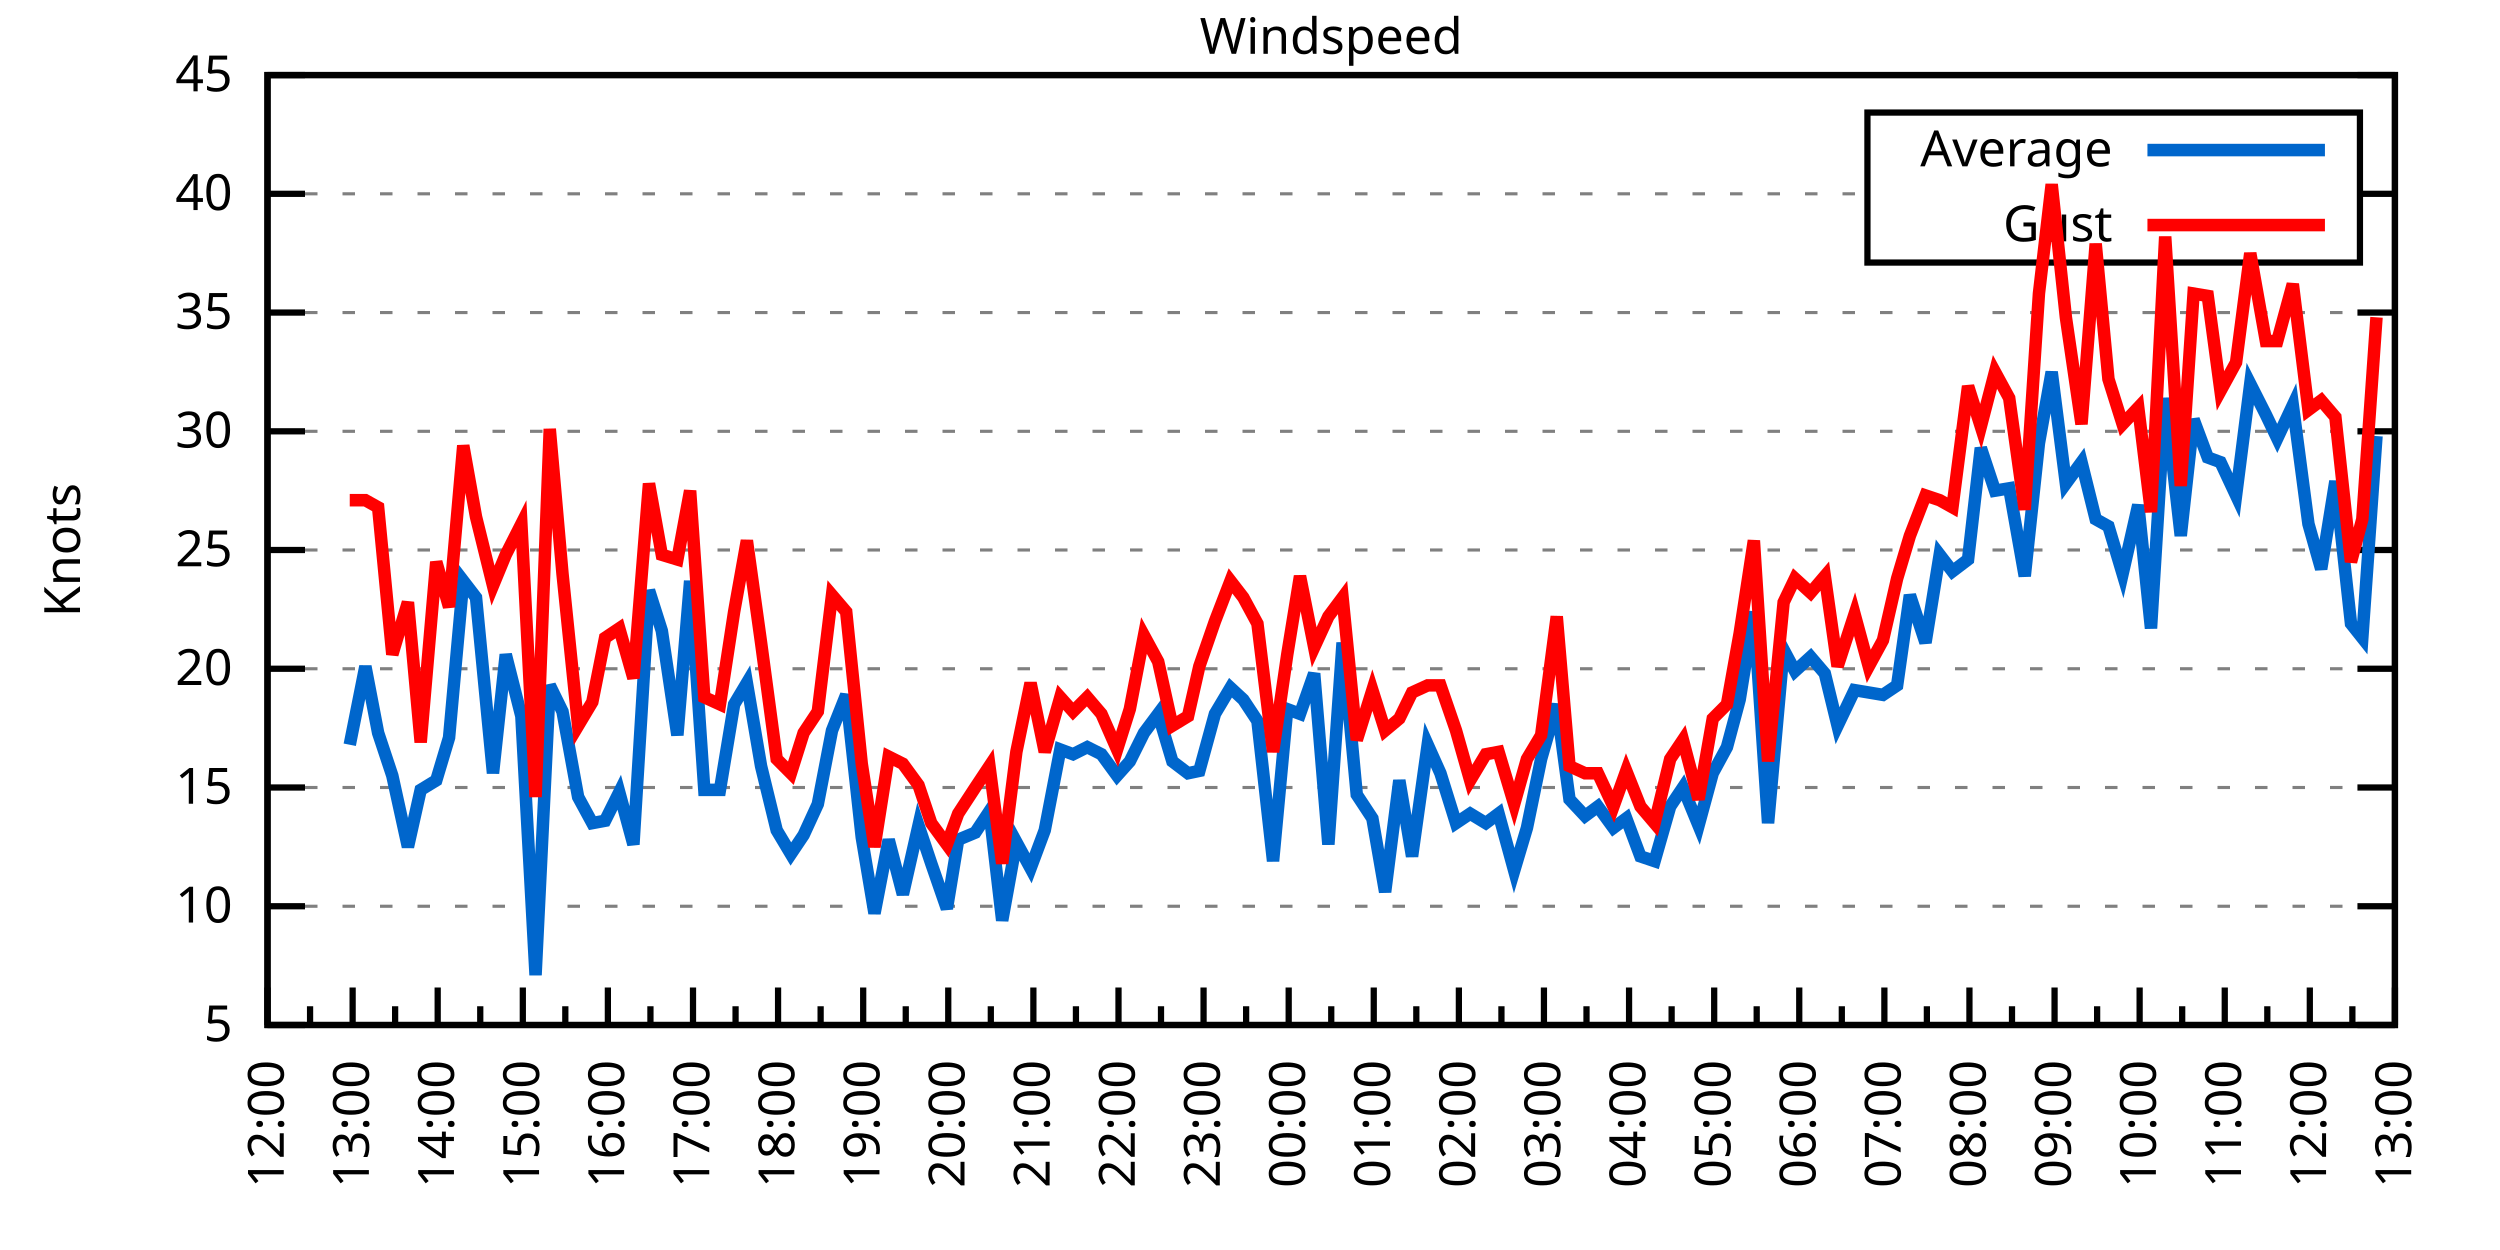
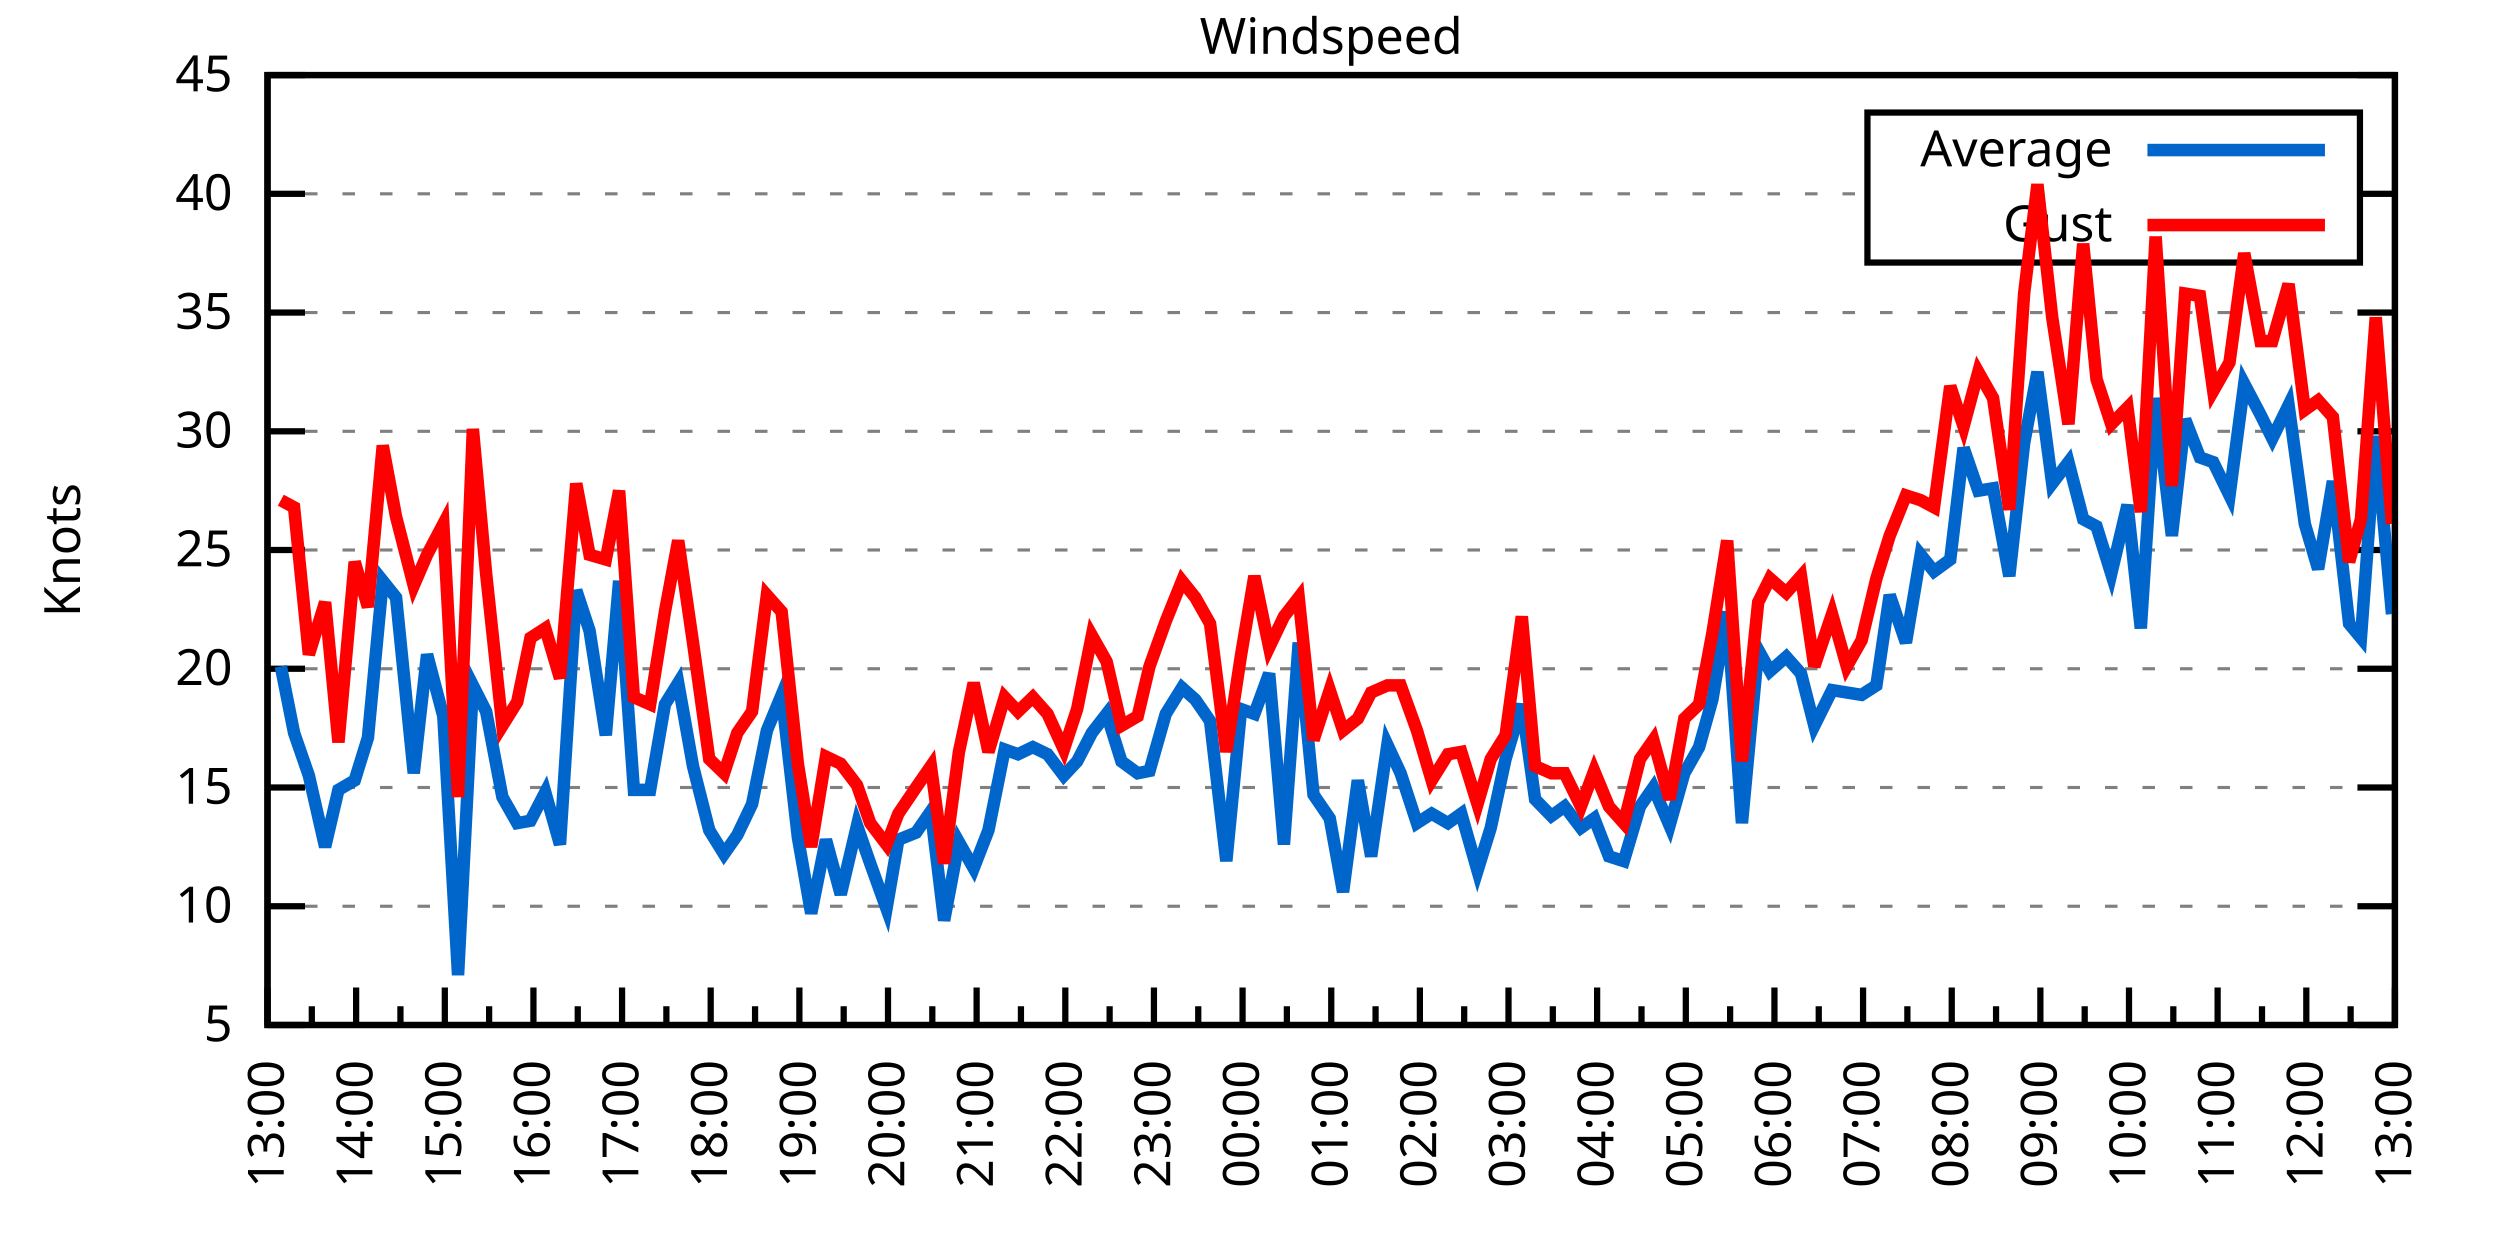
<svg xmlns="http://www.w3.org/2000/svg" xmlns:xlink="http://www.w3.org/1999/xlink" width="400" height="200" viewBox="0 0 400 200">
  <g id="gnuplot_canvas">
    <rect x="0" y="0" width="400" height="200" fill="none" />
    <defs>
      <circle id="gpDot" r="0.5" stroke-width="0.5" stroke="currentColor" />
      <path id="gpPt0" stroke-width="0.333" stroke="currentColor" d="M-1,0 h2 M0,-1 v2" />
      <path id="gpPt1" stroke-width="0.333" stroke="currentColor" d="M-1,-1 L1,1 M1,-1 L-1,1" />
      <path id="gpPt2" stroke-width="0.333" stroke="currentColor" d="M-1,0 L1,0 M0,-1 L0,1 M-1,-1 L1,1 M-1,1 L1,-1" />
      <rect id="gpPt3" stroke-width="0.333" stroke="currentColor" x="-1" y="-1" width="2" height="2" />
      <rect id="gpPt4" stroke-width="0.333" stroke="currentColor" fill="currentColor" x="-1" y="-1" width="2" height="2" />
      <circle id="gpPt5" stroke-width="0.333" stroke="currentColor" cx="0" cy="0" r="1" />
      <use xlink:href="#gpPt5" id="gpPt6" fill="currentColor" stroke="none" />
      <path id="gpPt7" stroke-width="0.333" stroke="currentColor" d="M0,-1.33 L-1.33,0.67 L1.33,0.67 z" />
      <use xlink:href="#gpPt7" id="gpPt8" fill="currentColor" stroke="none" />
      <use xlink:href="#gpPt7" id="gpPt9" stroke="currentColor" transform="rotate(180)" />
      <use xlink:href="#gpPt9" id="gpPt10" fill="currentColor" stroke="none" />
      <use xlink:href="#gpPt3" id="gpPt11" stroke="currentColor" transform="rotate(45)" />
      <use xlink:href="#gpPt11" id="gpPt12" fill="currentColor" stroke="none" />
      <path id="gpPt13" stroke-width="0.333" stroke="currentColor" d="M0,1.330 L1.265,0.411 L0.782,-1.067 L-0.782,-1.076 L-1.265,0.411 z" />
      <use xlink:href="#gpPt13" id="gpPt14" fill="currentColor" stroke="none" />
      <filter id="textbox" filterUnits="objectBoundingBox" x="0" y="0" height="1" width="1">
        <feFlood flood-color="white" flood-opacity="1" result="bgnd" />
        <feComposite in="SourceGraphic" in2="bgnd" operator="atop" />
      </filter>
      <filter id="greybox" filterUnits="objectBoundingBox" x="0" y="0" height="1" width="1">
        <feFlood flood-color="lightgrey" flood-opacity="1" result="grey" />
        <feComposite in="SourceGraphic" in2="grey" operator="atop" />
      </filter>
    </defs>
    <g fill="none" color="white" stroke="currentColor" stroke-width="1.00" stroke-linecap="butt" stroke-linejoin="miter">
</g>
    <g fill="none" color="black" stroke="currentColor" stroke-width="1.00" stroke-linecap="butt" stroke-linejoin="miter">
      <g stroke="none" shape-rendering="crispEdges">
        <polygon fill="rgb(255, 255, 255)" points="42.80,164.00 383.18,164.00 383.18,12.02 42.80,12.02 " />
      </g>
    </g>
    <g fill="none" color="black" stroke="currentColor" stroke-width="1.00" stroke-linecap="butt" stroke-linejoin="miter">
</g>
    <g fill="none" color="black" stroke="black" stroke-width="0.50" stroke-linecap="butt" stroke-linejoin="miter">
</g>
    <g fill="none" color="gray" stroke="currentColor" stroke-width="0.50" stroke-linecap="butt" stroke-linejoin="miter">
      <path stroke="gray" stroke-dasharray="2,4" class="gridline" d="M42.80,164.00 L383.19,164.00  " />
    </g>
    <g fill="none" color="gray" stroke="gray" stroke-width="1.00" stroke-linecap="butt" stroke-linejoin="miter">
</g>
    <g fill="none" color="black" stroke="currentColor" stroke-width="1.00" stroke-linecap="butt" stroke-linejoin="miter">
      <path stroke="black" d="M42.80,164.00 L48.80,164.00 M383.19,164.00 L377.19,164.00  " />
      <g transform="translate(37.20,166.60)" stroke="none" fill="black" font-family="Sans" font-size="8.00" text-anchor="end">
        <text>
          <tspan font-family="Sans"> 5</tspan>
        </text>
      </g>
    </g>
    <g fill="none" color="black" stroke="currentColor" stroke-width="1.00" stroke-linecap="butt" stroke-linejoin="miter">
</g>
    <g fill="none" color="black" stroke="black" stroke-width="0.50" stroke-linecap="butt" stroke-linejoin="miter">
</g>
    <g fill="none" color="gray" stroke="currentColor" stroke-width="0.50" stroke-linecap="butt" stroke-linejoin="miter">
      <path stroke="gray" stroke-dasharray="2,4" class="gridline" d="M42.80,145.00 L383.19,145.00  " />
    </g>
    <g fill="none" color="gray" stroke="gray" stroke-width="1.00" stroke-linecap="butt" stroke-linejoin="miter">
</g>
    <g fill="none" color="black" stroke="currentColor" stroke-width="1.00" stroke-linecap="butt" stroke-linejoin="miter">
      <path stroke="black" d="M42.80,145.00 L48.80,145.00 M383.19,145.00 L377.19,145.00  " />
      <g transform="translate(37.20,147.60)" stroke="none" fill="black" font-family="Sans" font-size="8.00" text-anchor="end">
        <text>
          <tspan font-family="Sans"> 10</tspan>
        </text>
      </g>
    </g>
    <g fill="none" color="black" stroke="currentColor" stroke-width="1.00" stroke-linecap="butt" stroke-linejoin="miter">
</g>
    <g fill="none" color="black" stroke="black" stroke-width="0.50" stroke-linecap="butt" stroke-linejoin="miter">
</g>
    <g fill="none" color="gray" stroke="currentColor" stroke-width="0.50" stroke-linecap="butt" stroke-linejoin="miter">
      <path stroke="gray" stroke-dasharray="2,4" class="gridline" d="M42.80,126.00 L383.19,126.00  " />
    </g>
    <g fill="none" color="gray" stroke="gray" stroke-width="1.00" stroke-linecap="butt" stroke-linejoin="miter">
</g>
    <g fill="none" color="black" stroke="currentColor" stroke-width="1.00" stroke-linecap="butt" stroke-linejoin="miter">
      <path stroke="black" d="M42.80,126.00 L48.80,126.00 M383.19,126.00 L377.19,126.00  " />
      <g transform="translate(37.20,128.60)" stroke="none" fill="black" font-family="Sans" font-size="8.00" text-anchor="end">
        <text>
          <tspan font-family="Sans"> 15</tspan>
        </text>
      </g>
    </g>
    <g fill="none" color="black" stroke="currentColor" stroke-width="1.00" stroke-linecap="butt" stroke-linejoin="miter">
</g>
    <g fill="none" color="black" stroke="black" stroke-width="0.50" stroke-linecap="butt" stroke-linejoin="miter">
</g>
    <g fill="none" color="gray" stroke="currentColor" stroke-width="0.50" stroke-linecap="butt" stroke-linejoin="miter">
      <path stroke="gray" stroke-dasharray="2,4" class="gridline" d="M42.80,107.00 L383.19,107.00  " />
    </g>
    <g fill="none" color="gray" stroke="gray" stroke-width="1.00" stroke-linecap="butt" stroke-linejoin="miter">
</g>
    <g fill="none" color="black" stroke="currentColor" stroke-width="1.00" stroke-linecap="butt" stroke-linejoin="miter">
      <path stroke="black" d="M42.80,107.00 L48.80,107.00 M383.19,107.00 L377.19,107.00  " />
      <g transform="translate(37.20,109.60)" stroke="none" fill="black" font-family="Sans" font-size="8.00" text-anchor="end">
        <text>
          <tspan font-family="Sans"> 20</tspan>
        </text>
      </g>
    </g>
    <g fill="none" color="black" stroke="currentColor" stroke-width="1.00" stroke-linecap="butt" stroke-linejoin="miter">
</g>
    <g fill="none" color="black" stroke="black" stroke-width="0.50" stroke-linecap="butt" stroke-linejoin="miter">
</g>
    <g fill="none" color="gray" stroke="currentColor" stroke-width="0.50" stroke-linecap="butt" stroke-linejoin="miter">
      <path stroke="gray" stroke-dasharray="2,4" class="gridline" d="M42.80,88.00 L383.19,88.00  " />
    </g>
    <g fill="none" color="gray" stroke="gray" stroke-width="1.00" stroke-linecap="butt" stroke-linejoin="miter">
</g>
    <g fill="none" color="black" stroke="currentColor" stroke-width="1.00" stroke-linecap="butt" stroke-linejoin="miter">
      <path stroke="black" d="M42.80,88.00 L48.80,88.00 M383.19,88.00 L377.19,88.00  " />
      <g transform="translate(37.20,90.60)" stroke="none" fill="black" font-family="Sans" font-size="8.00" text-anchor="end">
        <text>
          <tspan font-family="Sans"> 25</tspan>
        </text>
      </g>
    </g>
    <g fill="none" color="black" stroke="currentColor" stroke-width="1.00" stroke-linecap="butt" stroke-linejoin="miter">
</g>
    <g fill="none" color="black" stroke="black" stroke-width="0.50" stroke-linecap="butt" stroke-linejoin="miter">
</g>
    <g fill="none" color="gray" stroke="currentColor" stroke-width="0.50" stroke-linecap="butt" stroke-linejoin="miter">
      <path stroke="gray" stroke-dasharray="2,4" class="gridline" d="M42.80,69.01 L383.19,69.01  " />
    </g>
    <g fill="none" color="gray" stroke="gray" stroke-width="1.00" stroke-linecap="butt" stroke-linejoin="miter">
</g>
    <g fill="none" color="black" stroke="currentColor" stroke-width="1.00" stroke-linecap="butt" stroke-linejoin="miter">
      <path stroke="black" d="M42.80,69.01 L48.80,69.01 M383.19,69.01 L377.19,69.01  " />
      <g transform="translate(37.20,71.61)" stroke="none" fill="black" font-family="Sans" font-size="8.00" text-anchor="end">
        <text>
          <tspan font-family="Sans"> 30</tspan>
        </text>
      </g>
    </g>
    <g fill="none" color="black" stroke="currentColor" stroke-width="1.00" stroke-linecap="butt" stroke-linejoin="miter">
</g>
    <g fill="none" color="black" stroke="black" stroke-width="0.50" stroke-linecap="butt" stroke-linejoin="miter">
</g>
    <g fill="none" color="gray" stroke="currentColor" stroke-width="0.50" stroke-linecap="butt" stroke-linejoin="miter">
      <path stroke="gray" stroke-dasharray="2,4" class="gridline" d="M42.80,50.01 L383.19,50.01  " />
    </g>
    <g fill="none" color="gray" stroke="gray" stroke-width="1.00" stroke-linecap="butt" stroke-linejoin="miter">
</g>
    <g fill="none" color="black" stroke="currentColor" stroke-width="1.00" stroke-linecap="butt" stroke-linejoin="miter">
      <path stroke="black" d="M42.80,50.01 L48.80,50.01 M383.19,50.01 L377.19,50.01  " />
      <g transform="translate(37.20,52.61)" stroke="none" fill="black" font-family="Sans" font-size="8.00" text-anchor="end">
        <text>
          <tspan font-family="Sans"> 35</tspan>
        </text>
      </g>
    </g>
    <g fill="none" color="black" stroke="currentColor" stroke-width="1.00" stroke-linecap="butt" stroke-linejoin="miter">
</g>
    <g fill="none" color="black" stroke="black" stroke-width="0.50" stroke-linecap="butt" stroke-linejoin="miter">
</g>
    <g fill="none" color="gray" stroke="currentColor" stroke-width="0.50" stroke-linecap="butt" stroke-linejoin="miter">
      <path stroke="gray" stroke-dasharray="2,4" class="gridline" d="M42.80,31.01 L298.79,31.01 M377.59,31.01 L383.19,31.01  " />
    </g>
    <g fill="none" color="gray" stroke="gray" stroke-width="1.00" stroke-linecap="butt" stroke-linejoin="miter">
</g>
    <g fill="none" color="black" stroke="currentColor" stroke-width="1.00" stroke-linecap="butt" stroke-linejoin="miter">
      <path stroke="black" d="M42.80,31.01 L48.80,31.01 M383.19,31.01 L377.19,31.01  " />
      <g transform="translate(37.20,33.61)" stroke="none" fill="black" font-family="Sans" font-size="8.00" text-anchor="end">
        <text>
          <tspan font-family="Sans"> 40</tspan>
        </text>
      </g>
    </g>
    <g fill="none" color="black" stroke="currentColor" stroke-width="1.00" stroke-linecap="butt" stroke-linejoin="miter">
</g>
    <g fill="none" color="black" stroke="black" stroke-width="0.50" stroke-linecap="butt" stroke-linejoin="miter">
</g>
    <g fill="none" color="gray" stroke="currentColor" stroke-width="0.50" stroke-linecap="butt" stroke-linejoin="miter">
      <path stroke="gray" stroke-dasharray="2,4" class="gridline" d="M42.80,12.01 L383.19,12.01  " />
    </g>
    <g fill="none" color="gray" stroke="gray" stroke-width="1.00" stroke-linecap="butt" stroke-linejoin="miter">
</g>
    <g fill="none" color="black" stroke="currentColor" stroke-width="1.00" stroke-linecap="butt" stroke-linejoin="miter">
      <path stroke="black" d="M42.80,12.01 L48.80,12.01 M383.19,12.01 L377.19,12.01  " />
      <g transform="translate(37.20,14.61)" stroke="none" fill="black" font-family="Sans" font-size="8.00" text-anchor="end">
        <text>
          <tspan font-family="Sans"> 45</tspan>
        </text>
      </g>
    </g>
    <g fill="none" color="black" stroke="currentColor" stroke-width="1.00" stroke-linecap="butt" stroke-linejoin="miter">
      <path stroke="black" d="M42.80,164.00 L42.80,158.00  " />
      <g transform="translate(45.40,169.60) rotate(270)" stroke="none" fill="black" font-family="Sans" font-size="8.00" text-anchor="end">
        <text>
+           <tspan font-family="Sans">13:00</tspan>
+         </text>
+       </g>
+     </g>
+     <g fill="none" color="black" stroke="currentColor" stroke-width="1.00" stroke-linecap="butt" stroke-linejoin="miter">
+       <path stroke="black" d="M49.89,164.00 L49.89,161.00 M56.98,164.00 L56.98,158.00  " />
+       <g transform="translate(59.58,169.60) rotate(270)" stroke="none" fill="black" font-family="Sans" font-size="8.00" text-anchor="end">
+         <text>
+           <tspan font-family="Sans">14:00</tspan>
+         </text>
+       </g>
+     </g>
+     <g fill="none" color="black" stroke="currentColor" stroke-width="1.00" stroke-linecap="butt" stroke-linejoin="miter">
+       <path stroke="black" d="M64.07,164.00 L64.07,161.00 M71.17,164.00 L71.17,158.00  " />
+       <g transform="translate(73.77,169.60) rotate(270)" stroke="none" fill="black" font-family="Sans" font-size="8.00" text-anchor="end">
+         <text>
+           <tspan font-family="Sans">15:00</tspan>
+         </text>
+       </g>
+     </g>
+     <g fill="none" color="black" stroke="currentColor" stroke-width="1.00" stroke-linecap="butt" stroke-linejoin="miter">
+       <path stroke="black" d="M78.26,164.00 L78.26,161.00 M85.35,164.00 L85.35,158.00  " />
+       <g transform="translate(87.95,169.60) rotate(270)" stroke="none" fill="black" font-family="Sans" font-size="8.00" text-anchor="end">
+         <text>
+           <tspan font-family="Sans">16:00</tspan>
+         </text>
+       </g>
+     </g>
+     <g fill="none" color="black" stroke="currentColor" stroke-width="1.00" stroke-linecap="butt" stroke-linejoin="miter">
+       <path stroke="black" d="M92.44,164.00 L92.44,161.00 M99.53,164.00 L99.53,158.00  " />
+       <g transform="translate(102.13,169.60) rotate(270)" stroke="none" fill="black" font-family="Sans" font-size="8.00" text-anchor="end">
+         <text>
+           <tspan font-family="Sans">17:00</tspan>
+         </text>
+       </g>
+     </g>
+     <g fill="none" color="black" stroke="currentColor" stroke-width="1.00" stroke-linecap="butt" stroke-linejoin="miter">
+       <path stroke="black" d="M106.62,164.00 L106.62,161.00 M113.71,164.00 L113.71,158.00  " />
+       <g transform="translate(116.31,169.60) rotate(270)" stroke="none" fill="black" font-family="Sans" font-size="8.00" text-anchor="end">
+         <text>
+           <tspan font-family="Sans">18:00</tspan>
+         </text>
+       </g>
+     </g>
+     <g fill="none" color="black" stroke="currentColor" stroke-width="1.00" stroke-linecap="butt" stroke-linejoin="miter">
+       <path stroke="black" d="M120.81,164.00 L120.81,161.00 M127.90,164.00 L127.90,158.00  " />
+       <g transform="translate(130.50,169.60) rotate(270)" stroke="none" fill="black" font-family="Sans" font-size="8.00" text-anchor="end">
+         <text>
+           <tspan font-family="Sans">19:00</tspan>
+         </text>
+       </g>
+     </g>
+     <g fill="none" color="black" stroke="currentColor" stroke-width="1.00" stroke-linecap="butt" stroke-linejoin="miter">
+       <path stroke="black" d="M134.99,164.00 L134.99,161.00 M142.08,164.00 L142.08,158.00  " />
+       <g transform="translate(144.68,169.60) rotate(270)" stroke="none" fill="black" font-family="Sans" font-size="8.00" text-anchor="end">
+         <text>
+           <tspan font-family="Sans">20:00</tspan>
+         </text>
+       </g>
+     </g>
+     <g fill="none" color="black" stroke="currentColor" stroke-width="1.00" stroke-linecap="butt" stroke-linejoin="miter">
+       <path stroke="black" d="M149.17,164.00 L149.17,161.00 M156.26,164.00 L156.26,158.00  " />
+       <g transform="translate(158.86,169.60) rotate(270)" stroke="none" fill="black" font-family="Sans" font-size="8.00" text-anchor="end">
+         <text>
+           <tspan font-family="Sans">21:00</tspan>
+         </text>
+       </g>
+     </g>
+     <g fill="none" color="black" stroke="currentColor" stroke-width="1.00" stroke-linecap="butt" stroke-linejoin="miter">
+       <path stroke="black" d="M163.35,164.00 L163.35,161.00 M170.45,164.00 L170.45,158.00  " />
+       <g transform="translate(173.05,169.60) rotate(270)" stroke="none" fill="black" font-family="Sans" font-size="8.00" text-anchor="end">
+         <text>
+           <tspan font-family="Sans">22:00</tspan>
+         </text>
+       </g>
+     </g>
+     <g fill="none" color="black" stroke="currentColor" stroke-width="1.00" stroke-linecap="butt" stroke-linejoin="miter">
+       <path stroke="black" d="M177.54,164.00 L177.54,161.00 M184.63,164.00 L184.63,158.00  " />
+       <g transform="translate(187.23,169.60) rotate(270)" stroke="none" fill="black" font-family="Sans" font-size="8.00" text-anchor="end">
+         <text>
+           <tspan font-family="Sans">23:00</tspan>
+         </text>
+       </g>
+     </g>
+     <g fill="none" color="black" stroke="currentColor" stroke-width="1.00" stroke-linecap="butt" stroke-linejoin="miter">
+       <path stroke="black" d="M191.72,164.00 L191.72,161.00 M198.81,164.00 L198.81,158.00  " />
+       <g transform="translate(201.41,169.60) rotate(270)" stroke="none" fill="black" font-family="Sans" font-size="8.00" text-anchor="end">
+         <text>
+           <tspan font-family="Sans">00:00</tspan>
+         </text>
+       </g>
+     </g>
+     <g fill="none" color="black" stroke="currentColor" stroke-width="1.00" stroke-linecap="butt" stroke-linejoin="miter">
+       <path stroke="black" d="M205.90,164.00 L205.90,161.00 M213.00,164.00 L213.00,158.00  " />
+       <g transform="translate(215.60,169.60) rotate(270)" stroke="none" fill="black" font-family="Sans" font-size="8.00" text-anchor="end">
+         <text>
+           <tspan font-family="Sans">01:00</tspan>
+         </text>
+       </g>
+     </g>
+     <g fill="none" color="black" stroke="currentColor" stroke-width="1.00" stroke-linecap="butt" stroke-linejoin="miter">
+       <path stroke="black" d="M220.09,164.00 L220.09,161.00 M227.18,164.00 L227.18,158.00  " />
+       <g transform="translate(229.78,169.60) rotate(270)" stroke="none" fill="black" font-family="Sans" font-size="8.00" text-anchor="end">
+         <text>
+           <tspan font-family="Sans">02:00</tspan>
+         </text>
+       </g>
+     </g>
+     <g fill="none" color="black" stroke="currentColor" stroke-width="1.00" stroke-linecap="butt" stroke-linejoin="miter">
+       <path stroke="black" d="M234.27,164.00 L234.27,161.00 M241.36,164.00 L241.36,158.00  " />
+       <g transform="translate(243.96,169.60) rotate(270)" stroke="none" fill="black" font-family="Sans" font-size="8.00" text-anchor="end">
+         <text>
+           <tspan font-family="Sans">03:00</tspan>
+         </text>
+       </g>
+     </g>
+     <g fill="none" color="black" stroke="currentColor" stroke-width="1.00" stroke-linecap="butt" stroke-linejoin="miter">
+       <path stroke="black" d="M248.45,164.00 L248.45,161.00 M255.54,164.00 L255.54,158.00  " />
+       <g transform="translate(258.14,169.60) rotate(270)" stroke="none" fill="black" font-family="Sans" font-size="8.00" text-anchor="end">
+         <text>
+           <tspan font-family="Sans">04:00</tspan>
+         </text>
+       </g>
+     </g>
+     <g fill="none" color="black" stroke="currentColor" stroke-width="1.00" stroke-linecap="butt" stroke-linejoin="miter">
+       <path stroke="black" d="M262.64,164.00 L262.64,161.00 M269.73,164.00 L269.73,158.00  " />
+       <g transform="translate(272.33,169.60) rotate(270)" stroke="none" fill="black" font-family="Sans" font-size="8.00" text-anchor="end">
+         <text>
+           <tspan font-family="Sans">05:00</tspan>
+         </text>
+       </g>
+     </g>
+     <g fill="none" color="black" stroke="currentColor" stroke-width="1.00" stroke-linecap="butt" stroke-linejoin="miter">
+       <path stroke="black" d="M276.82,164.00 L276.82,161.00 M283.91,164.00 L283.91,158.00  " />
+       <g transform="translate(286.51,169.60) rotate(270)" stroke="none" fill="black" font-family="Sans" font-size="8.00" text-anchor="end">
+         <text>
+           <tspan font-family="Sans">06:00</tspan>
+         </text>
+       </g>
+     </g>
+     <g fill="none" color="black" stroke="currentColor" stroke-width="1.00" stroke-linecap="butt" stroke-linejoin="miter">
+       <path stroke="black" d="M291.00,164.00 L291.00,161.00 M298.09,164.00 L298.09,158.00  " />
+       <g transform="translate(300.69,169.60) rotate(270)" stroke="none" fill="black" font-family="Sans" font-size="8.00" text-anchor="end">
+         <text>
+           <tspan font-family="Sans">07:00</tspan>
+         </text>
+       </g>
+     </g>
+     <g fill="none" color="black" stroke="currentColor" stroke-width="1.00" stroke-linecap="butt" stroke-linejoin="miter">
+       <path stroke="black" d="M305.18,164.00 L305.18,161.00 M312.28,164.00 L312.28,158.00  " />
+       <g transform="translate(314.88,169.60) rotate(270)" stroke="none" fill="black" font-family="Sans" font-size="8.00" text-anchor="end">
+         <text>
+           <tspan font-family="Sans">08:00</tspan>
+         </text>
+       </g>
+     </g>
+     <g fill="none" color="black" stroke="currentColor" stroke-width="1.00" stroke-linecap="butt" stroke-linejoin="miter">
+       <path stroke="black" d="M319.37,164.00 L319.37,161.00 M326.46,164.00 L326.46,158.00  " />
+       <g transform="translate(329.06,169.60) rotate(270)" stroke="none" fill="black" font-family="Sans" font-size="8.00" text-anchor="end">
+         <text>
+           <tspan font-family="Sans">09:00</tspan>
+         </text>
+       </g>
+     </g>
+     <g fill="none" color="black" stroke="currentColor" stroke-width="1.00" stroke-linecap="butt" stroke-linejoin="miter">
+       <path stroke="black" d="M333.55,164.00 L333.55,161.00 M340.64,164.00 L340.64,158.00  " />
+       <g transform="translate(343.24,169.60) rotate(270)" stroke="none" fill="black" font-family="Sans" font-size="8.00" text-anchor="end">
+         <text>
+           <tspan font-family="Sans">10:00</tspan>
+         </text>
+       </g>
+     </g>
+     <g fill="none" color="black" stroke="currentColor" stroke-width="1.00" stroke-linecap="butt" stroke-linejoin="miter">
+       <path stroke="black" d="M347.73,164.00 L347.73,161.00 M354.82,164.00 L354.82,158.00  " />
+       <g transform="translate(357.42,169.60) rotate(270)" stroke="none" fill="black" font-family="Sans" font-size="8.00" text-anchor="end">
+         <text>
+           <tspan font-family="Sans">11:00</tspan>
+         </text>
+       </g>
+     </g>
+     <g fill="none" color="black" stroke="currentColor" stroke-width="1.00" stroke-linecap="butt" stroke-linejoin="miter">
+       <path stroke="black" d="M361.92,164.00 L361.92,161.00 M369.01,164.00 L369.01,158.00  " />
+       <g transform="translate(371.61,169.60) rotate(270)" stroke="none" fill="black" font-family="Sans" font-size="8.00" text-anchor="end">
+         <text>
          <tspan font-family="Sans">12:00</tspan>
        </text>
      </g>
    </g>
    <g fill="none" color="black" stroke="currentColor" stroke-width="1.00" stroke-linecap="butt" stroke-linejoin="miter">
-       <path stroke="black" d="M49.61,164.00 L49.61,161.00 M56.42,164.00 L56.42,158.00  " />
-       <g transform="translate(59.02,169.60) rotate(270)" stroke="none" fill="black" font-family="Sans" font-size="8.00" text-anchor="end">
-         <text>
-           <tspan font-family="Sans">13:00</tspan>
-         </text>
-       </g>
-     </g>
-     <g fill="none" color="black" stroke="currentColor" stroke-width="1.00" stroke-linecap="butt" stroke-linejoin="miter">
-       <path stroke="black" d="M63.22,164.00 L63.22,161.00 M70.03,164.00 L70.03,158.00  " />
-       <g transform="translate(72.63,169.60) rotate(270)" stroke="none" fill="black" font-family="Sans" font-size="8.00" text-anchor="end">
-         <text>
-           <tspan font-family="Sans">14:00</tspan>
-         </text>
-       </g>
-     </g>
-     <g fill="none" color="black" stroke="currentColor" stroke-width="1.00" stroke-linecap="butt" stroke-linejoin="miter">
-       <path stroke="black" d="M76.84,164.00 L76.84,161.00 M83.65,164.00 L83.65,158.00  " />
-       <g transform="translate(86.25,169.60) rotate(270)" stroke="none" fill="black" font-family="Sans" font-size="8.00" text-anchor="end">
-         <text>
-           <tspan font-family="Sans">15:00</tspan>
-         </text>
-       </g>
-     </g>
-     <g fill="none" color="black" stroke="currentColor" stroke-width="1.00" stroke-linecap="butt" stroke-linejoin="miter">
-       <path stroke="black" d="M90.45,164.00 L90.45,161.00 M97.26,164.00 L97.26,158.00  " />
-       <g transform="translate(99.86,169.60) rotate(270)" stroke="none" fill="black" font-family="Sans" font-size="8.00" text-anchor="end">
-         <text>
-           <tspan font-family="Sans">16:00</tspan>
-         </text>
-       </g>
-     </g>
-     <g fill="none" color="black" stroke="currentColor" stroke-width="1.00" stroke-linecap="butt" stroke-linejoin="miter">
-       <path stroke="black" d="M104.07,164.00 L104.07,161.00 M110.88,164.00 L110.88,158.00  " />
-       <g transform="translate(113.48,169.60) rotate(270)" stroke="none" fill="black" font-family="Sans" font-size="8.00" text-anchor="end">
-         <text>
-           <tspan font-family="Sans">17:00</tspan>
-         </text>
-       </g>
-     </g>
-     <g fill="none" color="black" stroke="currentColor" stroke-width="1.00" stroke-linecap="butt" stroke-linejoin="miter">
-       <path stroke="black" d="M117.69,164.00 L117.69,161.00 M124.49,164.00 L124.49,158.00  " />
-       <g transform="translate(127.09,169.60) rotate(270)" stroke="none" fill="black" font-family="Sans" font-size="8.00" text-anchor="end">
-         <text>
-           <tspan font-family="Sans">18:00</tspan>
-         </text>
-       </g>
-     </g>
-     <g fill="none" color="black" stroke="currentColor" stroke-width="1.00" stroke-linecap="butt" stroke-linejoin="miter">
-       <path stroke="black" d="M131.30,164.00 L131.30,161.00 M138.11,164.00 L138.11,158.00  " />
-       <g transform="translate(140.71,169.60) rotate(270)" stroke="none" fill="black" font-family="Sans" font-size="8.00" text-anchor="end">
-         <text>
-           <tspan font-family="Sans">19:00</tspan>
-         </text>
-       </g>
-     </g>
-     <g fill="none" color="black" stroke="currentColor" stroke-width="1.00" stroke-linecap="butt" stroke-linejoin="miter">
-       <path stroke="black" d="M144.92,164.00 L144.92,161.00 M151.72,164.00 L151.72,158.00  " />
-       <g transform="translate(154.32,169.60) rotate(270)" stroke="none" fill="black" font-family="Sans" font-size="8.00" text-anchor="end">
-         <text>
-           <tspan font-family="Sans">20:00</tspan>
-         </text>
-       </g>
-     </g>
-     <g fill="none" color="black" stroke="currentColor" stroke-width="1.00" stroke-linecap="butt" stroke-linejoin="miter">
-       <path stroke="black" d="M158.53,164.00 L158.53,161.00 M165.34,164.00 L165.34,158.00  " />
-       <g transform="translate(167.94,169.60) rotate(270)" stroke="none" fill="black" font-family="Sans" font-size="8.00" text-anchor="end">
-         <text>
-           <tspan font-family="Sans">21:00</tspan>
-         </text>
-       </g>
-     </g>
-     <g fill="none" color="black" stroke="currentColor" stroke-width="1.00" stroke-linecap="butt" stroke-linejoin="miter">
-       <path stroke="black" d="M172.15,164.00 L172.15,161.00 M178.96,164.00 L178.96,158.00  " />
-       <g transform="translate(181.56,169.60) rotate(270)" stroke="none" fill="black" font-family="Sans" font-size="8.00" text-anchor="end">
-         <text>
-           <tspan font-family="Sans">22:00</tspan>
-         </text>
-       </g>
-     </g>
-     <g fill="none" color="black" stroke="currentColor" stroke-width="1.00" stroke-linecap="butt" stroke-linejoin="miter">
-       <path stroke="black" d="M185.76,164.00 L185.76,161.00 M192.57,164.00 L192.57,158.00  " />
-       <g transform="translate(195.17,169.60) rotate(270)" stroke="none" fill="black" font-family="Sans" font-size="8.00" text-anchor="end">
-         <text>
-           <tspan font-family="Sans">23:00</tspan>
-         </text>
-       </g>
-     </g>
-     <g fill="none" color="black" stroke="currentColor" stroke-width="1.00" stroke-linecap="butt" stroke-linejoin="miter">
-       <path stroke="black" d="M199.38,164.00 L199.38,161.00 M206.19,164.00 L206.19,158.00  " />
-       <g transform="translate(208.79,169.60) rotate(270)" stroke="none" fill="black" font-family="Sans" font-size="8.00" text-anchor="end">
-         <text>
-           <tspan font-family="Sans">00:00</tspan>
-         </text>
-       </g>
-     </g>
-     <g fill="none" color="black" stroke="currentColor" stroke-width="1.00" stroke-linecap="butt" stroke-linejoin="miter">
-       <path stroke="black" d="M213.00,164.00 L213.00,161.00 M219.80,164.00 L219.80,158.00  " />
-       <g transform="translate(222.40,169.60) rotate(270)" stroke="none" fill="black" font-family="Sans" font-size="8.00" text-anchor="end">
-         <text>
-           <tspan font-family="Sans">01:00</tspan>
-         </text>
-       </g>
-     </g>
-     <g fill="none" color="black" stroke="currentColor" stroke-width="1.00" stroke-linecap="butt" stroke-linejoin="miter">
-       <path stroke="black" d="M226.61,164.00 L226.61,161.00 M233.42,164.00 L233.42,158.00  " />
-       <g transform="translate(236.02,169.60) rotate(270)" stroke="none" fill="black" font-family="Sans" font-size="8.00" text-anchor="end">
-         <text>
-           <tspan font-family="Sans">02:00</tspan>
-         </text>
-       </g>
-     </g>
-     <g fill="none" color="black" stroke="currentColor" stroke-width="1.00" stroke-linecap="butt" stroke-linejoin="miter">
-       <path stroke="black" d="M240.23,164.00 L240.23,161.00 M247.03,164.00 L247.03,158.00  " />
-       <g transform="translate(249.63,169.60) rotate(270)" stroke="none" fill="black" font-family="Sans" font-size="8.00" text-anchor="end">
-         <text>
-           <tspan font-family="Sans">03:00</tspan>
-         </text>
-       </g>
-     </g>
-     <g fill="none" color="black" stroke="currentColor" stroke-width="1.00" stroke-linecap="butt" stroke-linejoin="miter">
-       <path stroke="black" d="M253.84,164.00 L253.84,161.00 M260.65,164.00 L260.65,158.00  " />
-       <g transform="translate(263.25,169.60) rotate(270)" stroke="none" fill="black" font-family="Sans" font-size="8.00" text-anchor="end">
-         <text>
-           <tspan font-family="Sans">04:00</tspan>
-         </text>
-       </g>
-     </g>
-     <g fill="none" color="black" stroke="currentColor" stroke-width="1.00" stroke-linecap="butt" stroke-linejoin="miter">
-       <path stroke="black" d="M267.46,164.00 L267.46,161.00 M274.27,164.00 L274.27,158.00  " />
-       <g transform="translate(276.87,169.60) rotate(270)" stroke="none" fill="black" font-family="Sans" font-size="8.00" text-anchor="end">
-         <text>
-           <tspan font-family="Sans">05:00</tspan>
-         </text>
-       </g>
-     </g>
-     <g fill="none" color="black" stroke="currentColor" stroke-width="1.00" stroke-linecap="butt" stroke-linejoin="miter">
-       <path stroke="black" d="M281.07,164.00 L281.07,161.00 M287.88,164.00 L287.88,158.00  " />
-       <g transform="translate(290.48,169.60) rotate(270)" stroke="none" fill="black" font-family="Sans" font-size="8.00" text-anchor="end">
-         <text>
-           <tspan font-family="Sans">06:00</tspan>
-         </text>
-       </g>
-     </g>
-     <g fill="none" color="black" stroke="currentColor" stroke-width="1.00" stroke-linecap="butt" stroke-linejoin="miter">
-       <path stroke="black" d="M294.69,164.00 L294.69,161.00 M301.50,164.00 L301.50,158.00  " />
-       <g transform="translate(304.10,169.60) rotate(270)" stroke="none" fill="black" font-family="Sans" font-size="8.00" text-anchor="end">
-         <text>
-           <tspan font-family="Sans">07:00</tspan>
-         </text>
-       </g>
-     </g>
-     <g fill="none" color="black" stroke="currentColor" stroke-width="1.00" stroke-linecap="butt" stroke-linejoin="miter">
-       <path stroke="black" d="M308.30,164.00 L308.30,161.00 M315.11,164.00 L315.11,158.00  " />
-       <g transform="translate(317.71,169.60) rotate(270)" stroke="none" fill="black" font-family="Sans" font-size="8.00" text-anchor="end">
-         <text>
-           <tspan font-family="Sans">08:00</tspan>
-         </text>
-       </g>
-     </g>
-     <g fill="none" color="black" stroke="currentColor" stroke-width="1.00" stroke-linecap="butt" stroke-linejoin="miter">
-       <path stroke="black" d="M321.92,164.00 L321.92,161.00 M328.73,164.00 L328.73,158.00  " />
-       <g transform="translate(331.33,169.60) rotate(270)" stroke="none" fill="black" font-family="Sans" font-size="8.00" text-anchor="end">
-         <text>
-           <tspan font-family="Sans">09:00</tspan>
-         </text>
-       </g>
-     </g>
-     <g fill="none" color="black" stroke="currentColor" stroke-width="1.00" stroke-linecap="butt" stroke-linejoin="miter">
-       <path stroke="black" d="M335.54,164.00 L335.54,161.00 M342.34,164.00 L342.34,158.00  " />
-       <g transform="translate(344.94,169.60) rotate(270)" stroke="none" fill="black" font-family="Sans" font-size="8.00" text-anchor="end">
-         <text>
-           <tspan font-family="Sans">10:00</tspan>
-         </text>
-       </g>
-     </g>
-     <g fill="none" color="black" stroke="currentColor" stroke-width="1.00" stroke-linecap="butt" stroke-linejoin="miter">
-       <path stroke="black" d="M349.15,164.00 L349.15,161.00 M355.96,164.00 L355.96,158.00  " />
-       <g transform="translate(358.56,169.60) rotate(270)" stroke="none" fill="black" font-family="Sans" font-size="8.00" text-anchor="end">
-         <text>
-           <tspan font-family="Sans">11:00</tspan>
-         </text>
-       </g>
-     </g>
-     <g fill="none" color="black" stroke="currentColor" stroke-width="1.00" stroke-linecap="butt" stroke-linejoin="miter">
-       <path stroke="black" d="M362.77,164.00 L362.77,161.00 M369.57,164.00 L369.57,158.00  " />
-       <g transform="translate(372.17,169.60) rotate(270)" stroke="none" fill="black" font-family="Sans" font-size="8.00" text-anchor="end">
-         <text>
-           <tspan font-family="Sans">12:00</tspan>
-         </text>
-       </g>
-     </g>
-     <g fill="none" color="black" stroke="currentColor" stroke-width="1.00" stroke-linecap="butt" stroke-linejoin="miter">
-       <path stroke="black" d="M376.38,164.00 L376.38,161.00 M383.19,164.00 L383.19,158.00  " />
+       <path stroke="black" d="M376.10,164.00 L376.10,161.00 M383.19,164.00 L383.19,158.00  " />
      <g transform="translate(385.79,169.60) rotate(270)" stroke="none" fill="black" font-family="Sans" font-size="8.00" text-anchor="end">
        <text>
          <tspan font-family="Sans">13:00</tspan>
        </text>
      </g>
    </g>
    <g fill="none" color="black" stroke="currentColor" stroke-width="1.00" stroke-linecap="butt" stroke-linejoin="miter">
</g>
    <g fill="none" color="black" stroke="currentColor" stroke-width="1.00" stroke-linecap="butt" stroke-linejoin="miter">
      <path stroke="black" d="M42.80,12.01 L42.80,164.00 L383.19,164.00 L383.19,12.01 L42.80,12.01 Z  " />
    </g>
    <g fill="none" color="black" stroke="currentColor" stroke-width="1.00" stroke-linecap="butt" stroke-linejoin="miter">
      <g transform="translate(12.80,88.01) rotate(270)" stroke="none" fill="black" font-family="Sans" font-size="8.00" text-anchor="middle">
        <text>
          <tspan font-family="Sans">Knots</tspan>
        </text>
      </g>
    </g>
    <g fill="none" color="black" stroke="currentColor" stroke-width="1.00" stroke-linecap="butt" stroke-linejoin="miter">
</g>
    <g fill="none" color="black" stroke="currentColor" stroke-width="1.00" stroke-linecap="butt" stroke-linejoin="miter">
      <path stroke="black" d="M298.79,42.01 L298.79,18.01 L377.59,18.01 L377.59,42.01 L298.79,42.01 Z  " />
    </g>
    <g id="Windspeed_plot_1">
      <g fill="none" color="white" stroke="black" stroke-width="2.00" stroke-linecap="butt" stroke-linejoin="miter">
</g>
      <g fill="none" color="black" stroke="currentColor" stroke-width="2.00" stroke-linecap="butt" stroke-linejoin="miter">
        <g transform="translate(337.99,26.61)" stroke="none" fill="black" font-family="Sans" font-size="8.00" text-anchor="end">
          <text>
            <tspan font-family="Sans">Average</tspan>
          </text>
        </g>
      </g>
      <g fill="none" color="black" stroke="currentColor" stroke-width="2.00" stroke-linecap="butt" stroke-linejoin="miter">
-         <path stroke="rgb(  0, 102, 204)" d="M343.59,24.01 L371.99,24.01 M55.96,119.16 L58.46,106.62 L60.50,117.26 L62.77,124.10 L65.27,135.50 L67.31,126.38   L69.80,124.86 L71.85,118.02 L74.12,92.94 L76.16,95.60 L78.88,123.72 L80.92,104.72 L83.42,114.60 L85.69,156.02   L87.96,109.66 L90.00,113.84 L92.50,127.52 L94.77,131.70 L96.81,131.32 L99.08,126.76 L101.35,135.12 L103.84,94.46   L105.89,100.92 L108.38,117.64 L110.42,92.94 L112.69,126.38 L115.19,126.38 L117.46,112.70 L119.50,109.28 L121.77,122.58   L124.27,132.84 L126.54,136.64 L128.58,133.60 L130.85,128.66 L133.12,116.88 L135.39,111.18 L137.88,133.98 L139.92,146.14   L142.19,134.36 L144.46,143.10 L146.96,132.08 L149.00,138.16 L151.50,145.38 L153.31,134.36 L156.04,133.22 L158.31,129.80   L160.35,147.28 L162.62,134.74 L164.89,138.92 L167.16,132.84 L169.65,119.92 L171.69,120.68 L173.96,119.54 L176.23,120.68   L178.73,124.10 L180.77,121.82 L183.04,117.26 L185.31,114.22 L187.58,121.82 L190.08,123.72 L191.89,123.34 L194.39,114.22   L196.88,110.04 L198.93,111.94 L201.19,115.36 L203.69,137.78 L205.96,113.46 L208.00,114.22 L210.27,107.76 L212.54,135.12   L214.81,102.82 L217.08,127.14 L219.58,130.94 L221.62,142.72 L223.89,124.86 L225.93,137.02 L228.43,119.16 L230.47,123.72   L232.96,131.70 L235.23,130.18 L237.73,131.70 L239.77,130.18 L242.27,139.30 L244.31,132.46 L246.58,121.44 L249.08,112.70   L251.12,127.90 L253.61,130.56 L255.66,129.04 L258.15,132.46 L260.20,130.94 L262.47,137.02 L264.73,137.78 L267.23,129.04   L269.27,126.00 L271.77,132.08 L274.04,123.72 L276.31,119.54 L278.35,111.94 L280.62,97.88 L282.89,131.70 L285.38,103.96   L287.20,107.38 L289.70,105.10 L291.97,107.76 L294.01,116.12 L296.73,110.42 L299.00,110.80 L301.27,111.18 L303.54,109.66   L305.58,95.22 L308.08,102.82 L310.35,88.76 L312.39,91.42 L314.89,89.52 L316.93,71.67 L319.20,78.51 L321.47,78.13   L323.96,92.18 L326.23,70.91 L328.27,59.51 L330.54,77.37 L333.04,73.95 L335.31,83.07 L337.35,84.21 L339.62,91.80   L342.12,80.79 L344.16,100.54 L346.43,63.69 L348.92,85.73 L350.97,67.11 L353.24,73.19 L355.28,73.95 L357.77,79.27   L360.04,61.41 L362.54,66.35 L364.36,70.15 L366.85,64.83 L369.35,83.83 L371.39,91.04 L373.66,76.99 L376.16,99.78   L377.97,102.06 L380.24,69.77  " />
+         <path stroke="rgb(  0, 102, 204)" d="M343.59,24.01 L371.99,24.01 M44.93,106.62 L47.05,117.26 L49.42,124.10 L52.02,135.50 L54.15,126.38 L56.75,124.86   L58.87,118.02 L61.24,92.94 L63.37,95.60 L66.20,123.72 L68.33,104.72 L70.93,114.60 L73.29,156.02 L75.66,109.66   L77.78,113.84 L80.38,127.52 L82.75,131.70 L84.88,131.32 L87.24,126.76 L89.60,135.12 L92.20,94.46 L94.33,100.92   L96.93,117.64 L99.06,92.94 L101.42,126.38 L104.02,126.38 L106.39,112.70 L108.51,109.28 L110.88,122.58 L113.48,132.84   L115.84,136.64 L117.97,133.60 L120.33,128.66 L122.70,116.88 L125.06,111.18 L127.66,133.98 L129.79,146.14 L132.15,134.36   L134.52,143.10 L137.12,132.08 L139.24,138.16 L141.84,145.38 L143.74,134.36 L146.57,133.22 L148.94,129.80 L151.06,147.28   L153.43,134.74 L155.79,138.92 L158.15,132.84 L160.75,119.92 L162.88,120.68 L165.25,119.54 L167.61,120.68 L170.21,124.10   L172.34,121.82 L174.70,117.26 L177.06,114.22 L179.43,121.82 L182.03,123.72 L183.92,123.34 L186.52,114.22 L189.12,110.04   L191.25,111.94 L193.61,115.36 L196.21,137.78 L198.58,113.46 L200.70,114.22 L203.07,107.76 L205.43,135.12 L207.79,102.82   L210.16,127.14 L212.76,130.94 L214.89,142.72 L217.25,124.86 L219.38,137.02 L221.98,119.16 L224.10,123.72 L226.71,131.70   L229.07,130.18 L231.67,131.70 L233.80,130.18 L236.40,139.30 L238.52,132.46 L240.89,121.44 L243.49,112.70 L245.62,127.90   L248.22,130.56 L250.34,129.04 L252.94,132.46 L255.07,130.94 L257.43,137.02 L259.80,137.78 L262.40,129.04 L264.53,126.00   L267.13,132.08 L269.49,123.72 L271.85,119.54 L273.98,111.94 L276.35,97.88 L278.71,131.70 L281.31,103.96 L283.20,107.38   L285.80,105.10 L288.16,107.76 L290.29,116.12 L293.13,110.42 L295.49,110.80 L297.86,111.18 L300.22,109.66 L302.35,95.22   L304.95,102.82 L307.31,88.76 L309.44,91.42 L312.04,89.52 L314.17,71.67 L316.53,78.51 L318.89,78.13 L321.49,92.18   L323.86,70.91 L325.99,59.51 L328.35,77.37 L330.95,73.95 L333.31,83.07 L335.44,84.21 L337.80,91.80 L340.40,80.79   L342.53,100.54 L344.90,63.69 L347.50,85.73 L349.62,67.11 L351.99,73.19 L354.12,73.95 L356.72,79.27 L359.08,61.41   L361.68,66.35 L363.57,70.15 L366.17,64.83 L368.77,83.83 L370.90,91.04 L373.26,76.99 L375.86,99.78 L377.75,102.06   L380.12,69.77 L382.72,98.26  " />
      </g>
    </g>
    <g id="Windspeed_plot_2">
      <g fill="none" color="black" stroke="currentColor" stroke-width="2.00" stroke-linecap="butt" stroke-linejoin="miter">
        <g transform="translate(337.99,38.61)" stroke="none" fill="black" font-family="Sans" font-size="8.00" text-anchor="end">
          <text>
            <tspan font-family="Sans">Gust</tspan>
          </text>
        </g>
      </g>
      <g fill="none" color="black" stroke="currentColor" stroke-width="2.00" stroke-linecap="butt" stroke-linejoin="miter">
-         <path stroke="rgb(255,   0,   0)" d="M343.59,36.01 L371.99,36.01 M55.96,80.03 L58.46,80.03 L60.50,81.17 L62.77,104.72 L65.27,96.36 L67.31,118.78   L69.80,89.90 L71.85,97.12 L74.12,71.29 L76.16,82.69 L78.88,93.70 L80.92,88.76 L83.42,83.83 L85.69,127.52   L87.96,68.63 L90.00,91.80 L92.50,116.12 L94.77,112.32 L96.81,102.06 L99.08,100.54 L101.35,108.52 L103.84,77.37   L105.89,88.76 L108.38,89.52 L110.42,78.51 L112.69,111.56 L115.19,112.70 L117.46,97.88 L119.50,86.49 L121.77,102.82   L124.27,121.44 L126.54,123.72 L128.58,117.26 L130.85,113.84 L133.12,95.22 L135.39,97.88 L137.88,122.20 L139.92,135.50   L142.19,121.06 L144.46,122.20 L146.96,125.62 L149.00,131.70 L151.50,135.12 L153.31,130.18 L156.04,126.00 L158.31,122.58   L160.35,138.16 L162.62,120.30 L164.89,109.28 L167.16,120.30 L169.65,111.56 L171.69,113.84 L173.96,111.56 L176.23,114.22   L178.73,119.92 L180.77,113.46 L183.04,101.68 L185.31,105.86 L187.58,116.12 L190.08,114.60 L191.89,106.62 L194.39,99.40   L196.88,92.94 L198.93,95.60 L201.19,99.78 L203.69,120.30 L205.96,104.72 L208.00,92.18 L210.27,103.58 L212.54,98.64   L214.81,95.60 L217.08,118.40 L219.58,110.42 L221.62,116.88 L223.89,114.98 L225.93,110.80 L228.43,109.66 L230.47,109.66   L232.96,116.88 L235.23,124.86 L237.73,120.68 L239.77,120.30 L242.27,128.66 L244.31,121.44 L246.58,117.64 L249.08,98.64   L251.12,122.58 L253.61,123.72 L255.66,123.72 L258.15,129.04 L260.20,123.34 L262.47,129.04 L264.73,131.70 L267.23,121.44   L269.27,118.40 L271.77,127.90 L274.04,114.98 L276.31,112.70 L278.35,101.30 L280.62,86.49 L282.89,121.82 L285.38,96.36   L287.20,92.56 L289.70,94.84 L291.97,92.18 L294.01,106.62 L296.73,98.26 L299.00,106.62 L301.27,102.44 L303.54,92.56   L305.58,85.73 L308.08,79.27 L310.35,80.03 L312.39,81.17 L314.89,61.79 L316.93,68.25 L319.20,59.51 L321.47,63.69   L323.96,81.55 L326.23,46.97 L328.27,29.49 L330.54,50.77 L333.04,67.87 L335.31,38.99 L337.35,60.65 L339.62,67.87   L342.12,65.21 L344.16,81.93 L346.43,37.85 L348.92,77.75 L350.97,46.97 L353.24,47.35 L355.28,62.55 L357.77,57.99   L360.04,40.51 L362.54,54.57 L364.36,54.57 L366.85,45.45 L369.35,65.59 L371.39,64.07 L373.66,66.73 L376.16,89.90   L377.97,83.07 L380.24,50.77  " />
+         <path stroke="rgb(255,   0,   0)" d="M343.59,36.01 L371.99,36.01 M44.93,80.03 L47.05,81.17 L49.42,104.72 L52.02,96.36 L54.15,118.78 L56.75,89.90   L58.87,97.12 L61.24,71.29 L63.37,82.69 L66.20,93.70 L68.33,88.76 L70.93,83.83 L73.29,127.52 L75.66,68.63   L77.78,91.80 L80.38,116.12 L82.75,112.32 L84.88,102.06 L87.24,100.54 L89.60,108.52 L92.20,77.37 L94.33,88.76   L96.93,89.52 L99.06,78.51 L101.42,111.56 L104.02,112.70 L106.39,97.88 L108.51,86.49 L110.88,102.82 L113.48,121.44   L115.84,123.72 L117.97,117.26 L120.33,113.84 L122.70,95.22 L125.06,97.88 L127.66,122.20 L129.79,135.50 L132.15,121.06   L134.52,122.20 L137.12,125.62 L139.24,131.70 L141.84,135.12 L143.74,130.18 L146.57,126.00 L148.94,122.58 L151.06,138.16   L153.43,120.30 L155.79,109.28 L158.15,120.30 L160.75,111.56 L162.88,113.84 L165.25,111.56 L167.61,114.22 L170.21,119.92   L172.34,113.46 L174.70,101.68 L177.06,105.86 L179.43,116.12 L182.03,114.60 L183.92,106.62 L186.52,99.40 L189.12,92.94   L191.25,95.60 L193.61,99.78 L196.21,120.30 L198.58,104.72 L200.70,92.18 L203.07,103.58 L205.43,98.64 L207.79,95.60   L210.16,118.40 L212.76,110.42 L214.89,116.88 L217.25,114.98 L219.38,110.80 L221.98,109.66 L224.10,109.66 L226.71,116.88   L229.07,124.86 L231.67,120.68 L233.80,120.30 L236.40,128.66 L238.52,121.44 L240.89,117.64 L243.49,98.64 L245.62,122.58   L248.22,123.72 L250.34,123.72 L252.94,129.04 L255.07,123.34 L257.43,129.04 L259.80,131.70 L262.40,121.44 L264.53,118.40   L267.13,127.90 L269.49,114.98 L271.85,112.70 L273.98,101.30 L276.35,86.49 L278.71,121.82 L281.31,96.36 L283.20,92.56   L285.80,94.84 L288.16,92.18 L290.29,106.62 L293.13,98.26 L295.49,106.62 L297.86,102.44 L300.22,92.56 L302.35,85.73   L304.95,79.27 L307.31,80.03 L309.44,81.17 L312.04,61.79 L314.17,68.25 L316.53,59.51 L318.89,63.69 L321.49,81.55   L323.86,46.97 L325.99,29.49 L328.35,50.77 L330.95,67.87 L333.31,38.99 L335.44,60.65 L337.80,67.87 L340.40,65.21   L342.53,81.93 L344.90,37.85 L347.50,77.75 L349.62,46.97 L351.99,47.35 L354.12,62.55 L356.72,57.99 L359.08,40.51   L361.68,54.57 L363.57,54.57 L366.17,45.45 L368.77,65.59 L370.90,64.07 L373.26,66.73 L375.86,89.90 L377.75,83.07   L380.12,50.77 L382.72,83.83  " />
      </g>
    </g>
    <g fill="none" color="black" stroke="currentColor" stroke-width="2.00" stroke-linecap="butt" stroke-linejoin="miter">
</g>
    <g fill="none" color="black" stroke="black" stroke-width="1.00" stroke-linecap="butt" stroke-linejoin="miter">
</g>
    <g fill="none" color="black" stroke="currentColor" stroke-width="1.00" stroke-linecap="butt" stroke-linejoin="miter">
      <path stroke="black" d="M42.80,12.01 L42.80,164.00 L383.19,164.00 L383.19,12.01 L42.80,12.01 Z  " />
    </g>
    <g fill="none" color="black" stroke="currentColor" stroke-width="1.00" stroke-linecap="butt" stroke-linejoin="miter">
      <g transform="translate(212.99,8.61)" stroke="none" fill="black" font-family="Sans" font-size="8.00" text-anchor="middle">
        <text>
          <tspan font-family="Sans">Windspeed</tspan>
        </text>
      </g>
    </g>
    <g fill="none" color="black" stroke="currentColor" stroke-width="1.00" stroke-linecap="butt" stroke-linejoin="miter">
</g>
  </g>
</svg>
